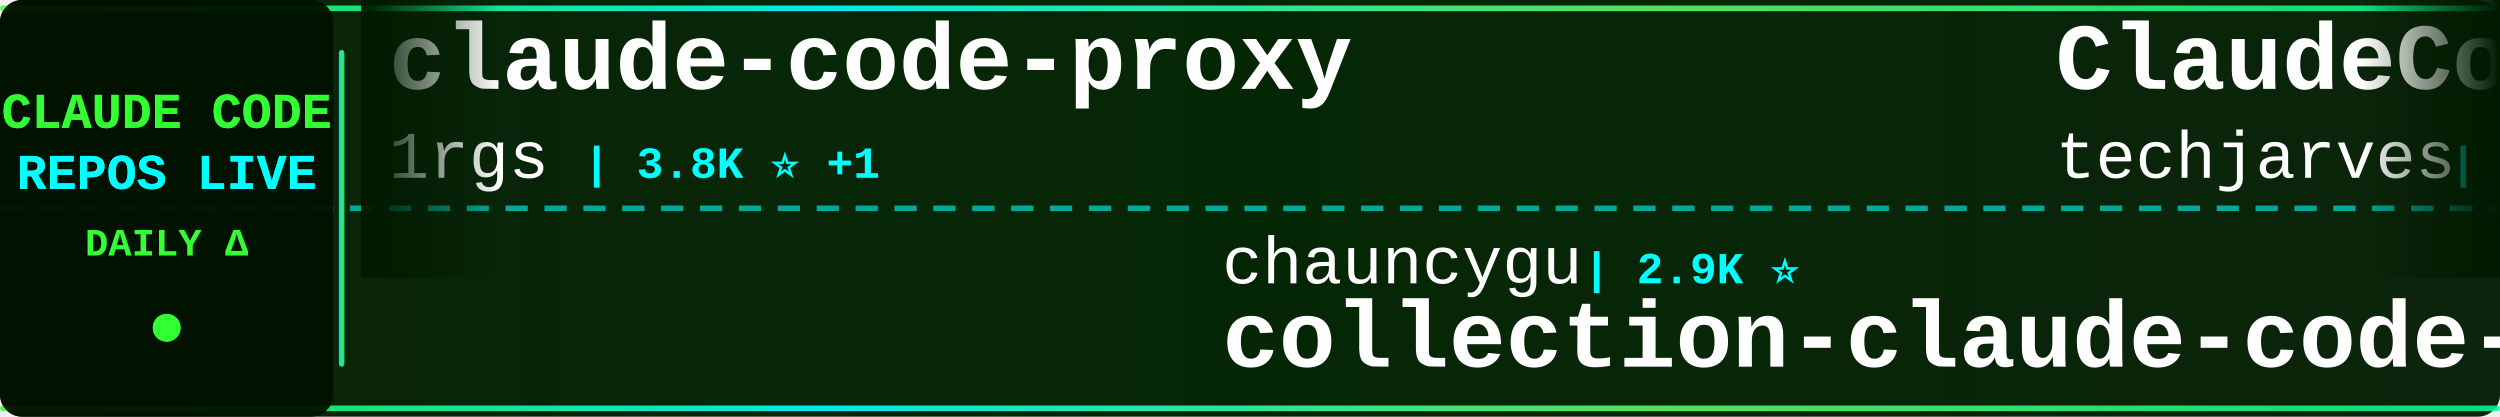
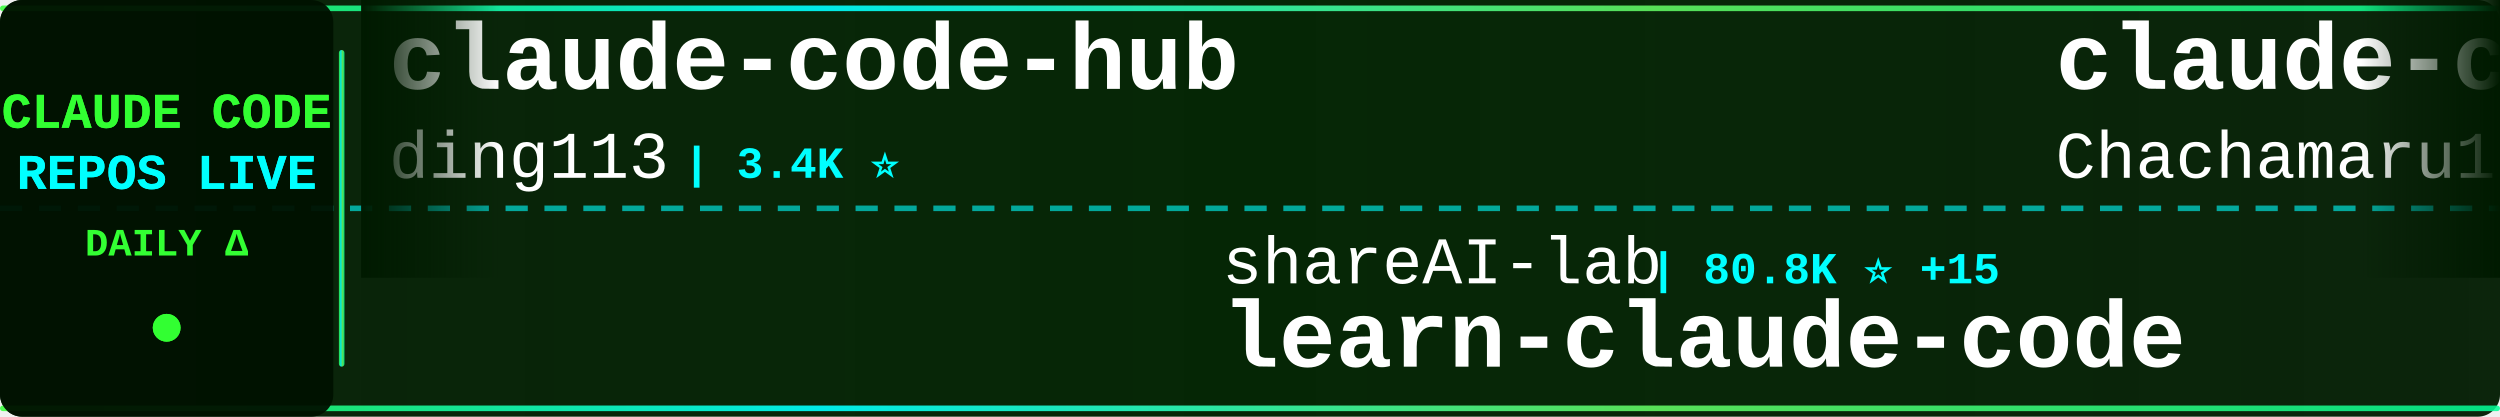
<svg xmlns="http://www.w3.org/2000/svg" width="900" height="150">
  <defs>
    <linearGradient id="tickerBg" x1="0%" y1="0%" x2="100%" y2="0%">
      <stop offset="0%" style="stop-color:#001a00;stop-opacity:0.95" />
      <stop offset="50%" style="stop-color:#002200;stop-opacity:0.98" />
      <stop offset="100%" style="stop-color:#001a00;stop-opacity:0.95" />
    </linearGradient>
    <linearGradient id="borderGrad" x1="0%" y1="0%" x2="100%" y2="0%">
      <stop offset="0%" style="stop-color:#33ff33;stop-opacity:0.85">
        <animate attributeName="stop-opacity" values="0.85;1;0.85" dur="2s" repeatCount="indefinite" />
      </stop>
      <stop offset="33%" style="stop-color:#00ffff;stop-opacity:0.9">
        <animate attributeName="stop-opacity" values="0.9;1;0.9" dur="2.2s" repeatCount="indefinite" />
      </stop>
      <stop offset="66%" style="stop-color:#66ff66;stop-opacity:0.85">
        <animate attributeName="stop-opacity" values="0.85;1;0.85" dur="1.8s" repeatCount="indefinite" />
      </stop>
      <stop offset="100%" style="stop-color:#00ff99;stop-opacity:0.85">
        <animate attributeName="stop-opacity" values="0.85;1;0.85" dur="2s" repeatCount="indefinite" />
      </stop>
    </linearGradient>
    <filter id="textGlow">
      <feGaussianBlur stdDeviation="0.1" result="coloredBlur" />
      <feMerge>
        <feMergeNode in="coloredBlur" />
        <feMergeNode in="SourceGraphic" />
      </feMerge>
    </filter>
    <filter id="metricGlow">
      <feGaussianBlur stdDeviation="0.2" result="coloredBlur" />
      <feMerge>
        <feMergeNode in="coloredBlur" />
        <feMergeNode in="SourceGraphic" />
      </feMerge>
    </filter>
    <linearGradient id="leftFade" x1="0%" y1="0%" x2="100%" y2="0%">
      <stop offset="0%" style="stop-color:#001a00;stop-opacity:1" />
      <stop offset="100%" style="stop-color:#001a00;stop-opacity:0" />
    </linearGradient>
    <linearGradient id="rightFade" x1="0%" y1="0%" x2="100%" y2="0%">
      <stop offset="0%" style="stop-color:#001a00;stop-opacity:0" />
      <stop offset="100%" style="stop-color:#001a00;stop-opacity:1" />
    </linearGradient>
  </defs>
  <rect width="900" height="150" fill="url(#tickerBg)" rx="8" />
  <rect x="0" y="2" width="900" height="2" fill="url(#borderGrad)" rx="1" />
  <rect x="0" y="146" width="900" height="2" fill="url(#borderGrad)" rx="1" />
  <line x1="0" y1="75" x2="900" y2="75" stroke="#00ffff" stroke-width="2" stroke-dasharray="8 6" opacity="0.6" />
  <rect x="0" y="0" width="120" height="150" fill="#001100" opacity="0.95" rx="8" />
  <text x="60" y="46" font-family="'Courier New', monospace" font-size="18" font-weight="bold" fill="#33ff33" text-anchor="middle" filter="url(#textGlow)">
    CLAUDE CODE
  </text>
  <text x="60" y="68" font-family="'Courier New', monospace" font-size="18" font-weight="bold" fill="#00ffff" text-anchor="middle" filter="url(#textGlow)">
    REPOS LIVE
  </text>
  <text x="60" y="92" font-family="'Courier New', monospace" font-size="14" font-weight="bold" fill="#33ff33" text-anchor="middle">
    DAILY Δ
  </text>
  <circle cx="60" cy="118" r="5" fill="#33ff33" filter="url(#metricGlow)">
    <animate attributeName="r" values="4;6;4" dur="1.5s" repeatCount="indefinite" />
    <animate attributeName="opacity" values="0.6;1;0.6" dur="1.5s" repeatCount="indefinite" />
  </circle>
  <rect x="122" y="18" width="2" height="114" fill="url(#borderGrad)" rx="1" />
  <clipPath id="tickerClip">
    <rect x="130" y="0" width="770" height="150" />
  </clipPath>
  <g clip-path="url(#tickerClip)">
    <g id="tickerItems">
      <animateTransform attributeName="transform" attributeType="XML" type="translate" from="0 0" to="-3000 0" dur="54s" repeatCount="indefinite" />
      <g transform="translate(0, 0)">
-         <text x="140" y="32" font-family="'Courier New', monospace" font-size="34" font-weight="bold" fill="#ffffff">claude-code-proxy</text>
-         <text x="140" y="64" font-family="'Courier New', monospace" font-size="24" font-weight="normal" fill="#ffffff" opacity="1.0">1rgs</text>
-         <text x="210" y="64" font-family="'Courier New', monospace" font-size="16" font-weight="bold" fill="#00ffff"> | 3.8K ⭐ +1</text>
+         <text x="140" y="32" font-family="'Courier New', monospace" font-size="34" font-weight="bold" fill="#ffffff">claude-code-hub</text>
+         <text x="140" y="64" font-family="'Courier New', monospace" font-size="24" font-weight="normal" fill="#ffffff" opacity="1.0">ding113</text>
+         <text x="246" y="64" font-family="'Courier New', monospace" font-size="16" font-weight="bold" fill="#00ffff"> | 3.4K ⭐</text>
      </g>
      <g transform="translate(300, 0)">
-         <text x="140" y="102" font-family="'Courier New', monospace" font-size="24" font-weight="normal" fill="#ffffff" opacity="1.0">chauncygu</text>
-         <text x="270" y="102" font-family="'Courier New', monospace" font-size="16" font-weight="bold" fill="#00ffff"> | 2.9K ⭐</text>
-         <text x="140" y="132" font-family="'Courier New', monospace" font-size="34" font-weight="bold" fill="#ffffff">collection-claude-code-s...</text>
+         <text x="140" y="102" font-family="'Courier New', monospace" font-size="24" font-weight="normal" fill="#ffffff" opacity="1.0">shareAI-lab</text>
+         <text x="294" y="102" font-family="'Courier New', monospace" font-size="16" font-weight="bold" fill="#00ffff"> | 80.8K ⭐ +15</text>
+         <text x="140" y="132" font-family="'Courier New', monospace" font-size="34" font-weight="bold" fill="#ffffff">learn-claude-code</text>
      </g>
      <g transform="translate(600, 0)">
-         <text x="140" y="32" font-family="'Courier New', monospace" font-size="34" font-weight="bold" fill="#ffffff">ClaudeCode-Portable</text>
-         <text x="140" y="64" font-family="'Courier New', monospace" font-size="24" font-weight="normal" fill="#ffffff" opacity="1.0">techjarves</text>
-         <text x="282" y="64" font-family="'Courier New', monospace" font-size="16" font-weight="bold" fill="#00ffff"> | 1.6K ⭐ +1</text>
+         <text x="140" y="32" font-family="'Courier New', monospace" font-size="34" font-weight="bold" fill="#ffffff">claude-code-harness</text>
+         <text x="140" y="64" font-family="'Courier New', monospace" font-size="24" font-weight="normal" fill="#ffffff" opacity="1.0">Chachamaru127</text>
+         <text x="318" y="64" font-family="'Courier New', monospace" font-size="16" font-weight="bold" fill="#00ffff"> | 3.2K ⭐</text>
      </g>
      <g transform="translate(900, 0)">
-         <text x="140" y="102" font-family="'Courier New', monospace" font-size="24" font-weight="normal" fill="#ffffff" opacity="1.0">ccplugins</text>
-         <text x="270" y="102" font-family="'Courier New', monospace" font-size="16" font-weight="bold" fill="#00ffff"> | 1.0K ⭐</text>
-         <text x="140" y="132" font-family="'Courier New', monospace" font-size="34" font-weight="bold" fill="#ffffff">awesome-claude-code-plug...</text>
+         <text x="140" y="102" font-family="'Courier New', monospace" font-size="24" font-weight="normal" fill="#ffffff" opacity="1.0">huangserva</text>
+         <text x="282" y="102" font-family="'Courier New', monospace" font-size="16" font-weight="bold" fill="#00ffff"> | 633 ⭐</text>
+         <text x="140" y="132" font-family="'Courier New', monospace" font-size="34" font-weight="bold" fill="#ffffff">claude-code-cli</text>
      </g>
      <g transform="translate(1200, 0)">
-         <text x="140" y="32" font-family="'Courier New', monospace" font-size="34" font-weight="bold" fill="#ffffff">everything-claude-code-z...</text>
-         <text x="140" y="64" font-family="'Courier New', monospace" font-size="24" font-weight="normal" fill="#ffffff" opacity="1.0">xu-xiang</text>
-         <text x="258" y="64" font-family="'Courier New', monospace" font-size="16" font-weight="bold" fill="#00ffff"> | 2.0K ⭐</text>
+         <text x="140" y="32" font-family="'Courier New', monospace" font-size="34" font-weight="bold" fill="#ffffff">claude-code</text>
+         <text x="140" y="64" font-family="'Courier New', monospace" font-size="24" font-weight="normal" fill="#ffffff" opacity="1.0">freestylefly</text>
+         <text x="306" y="64" font-family="'Courier New', monospace" font-size="16" font-weight="bold" fill="#00ffff"> | 133 ⭐</text>
      </g>
      <g transform="translate(1500, 0)">
-         <text x="140" y="102" font-family="'Courier New', monospace" font-size="24" font-weight="normal" fill="#ffffff" opacity="1.0">daymade</text>
-         <text x="246" y="102" font-family="'Courier New', monospace" font-size="16" font-weight="bold" fill="#00ffff"> | 1.5K ⭐ +1</text>
-         <text x="140" y="132" font-family="'Courier New', monospace" font-size="34" font-weight="bold" fill="#ffffff">claude-code-skills</text>
+         <text x="140" y="102" font-family="'Courier New', monospace" font-size="24" font-weight="normal" fill="#ffffff" opacity="1.0">WorldFlowAI</text>
+         <text x="294" y="102" font-family="'Courier New', monospace" font-size="16" font-weight="bold" fill="#00ffff"> | 6.8K ⭐ +11</text>
+         <text x="140" y="132" font-family="'Courier New', monospace" font-size="34" font-weight="bold" fill="#ffffff">everything-claude-code</text>
      </g>
      <g transform="translate(1800, 0)">
-         <text x="140" y="32" font-family="'Courier New', monospace" font-size="34" font-weight="bold" fill="#ffffff">Claude-Code</text>
-         <text x="140" y="64" font-family="'Courier New', monospace" font-size="24" font-weight="normal" fill="#ffffff" opacity="1.0">KPR111</text>
-         <text x="234" y="64" font-family="'Courier New', monospace" font-size="16" font-weight="bold" fill="#00ffff"> | 18 ⭐</text>
+         <text x="140" y="32" font-family="'Courier New', monospace" font-size="34" font-weight="bold" fill="#ffffff">sc-claude-code-files</text>
+         <text x="140" y="64" font-family="'Courier New', monospace" font-size="24" font-weight="normal" fill="#ffffff" opacity="1.0">https-deeplearning-ai</text>
+         <text x="414" y="64" font-family="'Courier New', monospace" font-size="16" font-weight="bold" fill="#00ffff"> | 567 ⭐ +1</text>
      </g>
      <g transform="translate(2100, 0)">
-         <text x="140" y="102" font-family="'Courier New', monospace" font-size="24" font-weight="normal" fill="#ffffff" opacity="1.0">RishabhK103</text>
-         <text x="294" y="102" font-family="'Courier New', monospace" font-size="16" font-weight="bold" fill="#00ffff"> | 113 ⭐</text>
-         <text x="140" y="132" font-family="'Courier New', monospace" font-size="34" font-weight="bold" fill="#ffffff">claude-code</text>
+         <text x="140" y="102" font-family="'Courier New', monospace" font-size="24" font-weight="normal" fill="#ffffff" opacity="1.0">edmund-io</text>
+         <text x="270" y="102" font-family="'Courier New', monospace" font-size="16" font-weight="bold" fill="#00ffff"> | 1.5K ⭐</text>
+         <text x="140" y="132" font-family="'Courier New', monospace" font-size="34" font-weight="bold" fill="#ffffff">edmunds-claude-code</text>
      </g>
      <g transform="translate(2400, 0)">
-         <text x="140" y="32" font-family="'Courier New', monospace" font-size="34" font-weight="bold" fill="#ffffff">claude-code-guide</text>
-         <text x="140" y="64" font-family="'Courier New', monospace" font-size="24" font-weight="normal" fill="#ffffff" opacity="1.0">zebbern</text>
-         <text x="246" y="64" font-family="'Courier New', monospace" font-size="16" font-weight="bold" fill="#00ffff"> | 4.7K ⭐</text>
+         <text x="140" y="32" font-family="'Courier New', monospace" font-size="34" font-weight="bold" fill="#ffffff">system_prompts_leaks</text>
+         <text x="140" y="64" font-family="'Courier New', monospace" font-size="24" font-weight="normal" fill="#ffffff" opacity="1.0">asgeirtj</text>
+         <text x="258" y="64" font-family="'Courier New', monospace" font-size="16" font-weight="bold" fill="#00ffff"> | 72.5K ⭐ +37</text>
      </g>
      <g transform="translate(2700, 0)">
-         <text x="140" y="102" font-family="'Courier New', monospace" font-size="24" font-weight="normal" fill="#ffffff" opacity="1.0">pedrohcgs</text>
-         <text x="270" y="102" font-family="'Courier New', monospace" font-size="16" font-weight="bold" fill="#00ffff"> | 1.7K ⭐ +2</text>
-         <text x="140" y="132" font-family="'Courier New', monospace" font-size="34" font-weight="bold" fill="#ffffff">claude-code-my-workflow</text>
+         <text x="140" y="102" font-family="'Courier New', monospace" font-size="24" font-weight="normal" fill="#ffffff" opacity="1.0">repowise-dev</text>
+         <text x="306" y="102" font-family="'Courier New', monospace" font-size="16" font-weight="bold" fill="#00ffff"> | 1.2K ⭐</text>
+         <text x="140" y="132" font-family="'Courier New', monospace" font-size="34" font-weight="bold" fill="#ffffff">claude-code-prompts</text>
      </g>
      <g transform="translate(3000, 0)">
-         <text x="140" y="32" font-family="'Courier New', monospace" font-size="34" font-weight="bold" fill="#ffffff">claude-code-proxy</text>
-         <text x="140" y="64" font-family="'Courier New', monospace" font-size="24" font-weight="normal" fill="#ffffff" opacity="1.0">1rgs</text>
-         <text x="210" y="64" font-family="'Courier New', monospace" font-size="16" font-weight="bold" fill="#00ffff"> | 3.8K ⭐ +1</text>
+         <text x="140" y="32" font-family="'Courier New', monospace" font-size="34" font-weight="bold" fill="#ffffff">claude-code-hub</text>
+         <text x="140" y="64" font-family="'Courier New', monospace" font-size="24" font-weight="normal" fill="#ffffff" opacity="1.0">ding113</text>
+         <text x="246" y="64" font-family="'Courier New', monospace" font-size="16" font-weight="bold" fill="#00ffff"> | 3.4K ⭐</text>
      </g>
      <g transform="translate(3300, 0)">
-         <text x="140" y="102" font-family="'Courier New', monospace" font-size="24" font-weight="normal" fill="#ffffff" opacity="1.0">chauncygu</text>
-         <text x="270" y="102" font-family="'Courier New', monospace" font-size="16" font-weight="bold" fill="#00ffff"> | 2.9K ⭐</text>
-         <text x="140" y="132" font-family="'Courier New', monospace" font-size="34" font-weight="bold" fill="#ffffff">collection-claude-code-s...</text>
+         <text x="140" y="102" font-family="'Courier New', monospace" font-size="24" font-weight="normal" fill="#ffffff" opacity="1.0">shareAI-lab</text>
+         <text x="294" y="102" font-family="'Courier New', monospace" font-size="16" font-weight="bold" fill="#00ffff"> | 80.8K ⭐ +15</text>
+         <text x="140" y="132" font-family="'Courier New', monospace" font-size="34" font-weight="bold" fill="#ffffff">learn-claude-code</text>
      </g>
      <g transform="translate(3600, 0)">
-         <text x="140" y="32" font-family="'Courier New', monospace" font-size="34" font-weight="bold" fill="#ffffff">ClaudeCode-Portable</text>
-         <text x="140" y="64" font-family="'Courier New', monospace" font-size="24" font-weight="normal" fill="#ffffff" opacity="1.0">techjarves</text>
-         <text x="282" y="64" font-family="'Courier New', monospace" font-size="16" font-weight="bold" fill="#00ffff"> | 1.6K ⭐ +1</text>
+         <text x="140" y="32" font-family="'Courier New', monospace" font-size="34" font-weight="bold" fill="#ffffff">claude-code-harness</text>
+         <text x="140" y="64" font-family="'Courier New', monospace" font-size="24" font-weight="normal" fill="#ffffff" opacity="1.0">Chachamaru127</text>
+         <text x="318" y="64" font-family="'Courier New', monospace" font-size="16" font-weight="bold" fill="#00ffff"> | 3.2K ⭐</text>
      </g>
      <g transform="translate(3900, 0)">
-         <text x="140" y="102" font-family="'Courier New', monospace" font-size="24" font-weight="normal" fill="#ffffff" opacity="1.0">ccplugins</text>
-         <text x="270" y="102" font-family="'Courier New', monospace" font-size="16" font-weight="bold" fill="#00ffff"> | 1.0K ⭐</text>
-         <text x="140" y="132" font-family="'Courier New', monospace" font-size="34" font-weight="bold" fill="#ffffff">awesome-claude-code-plug...</text>
+         <text x="140" y="102" font-family="'Courier New', monospace" font-size="24" font-weight="normal" fill="#ffffff" opacity="1.0">huangserva</text>
+         <text x="282" y="102" font-family="'Courier New', monospace" font-size="16" font-weight="bold" fill="#00ffff"> | 633 ⭐</text>
+         <text x="140" y="132" font-family="'Courier New', monospace" font-size="34" font-weight="bold" fill="#ffffff">claude-code-cli</text>
      </g>
    </g>
  </g>
  <rect x="130" y="0" width="50" height="100" fill="url(#leftFade)" />
  <rect x="850" y="0" width="50" height="100" fill="url(#rightFade)" />
</svg>
